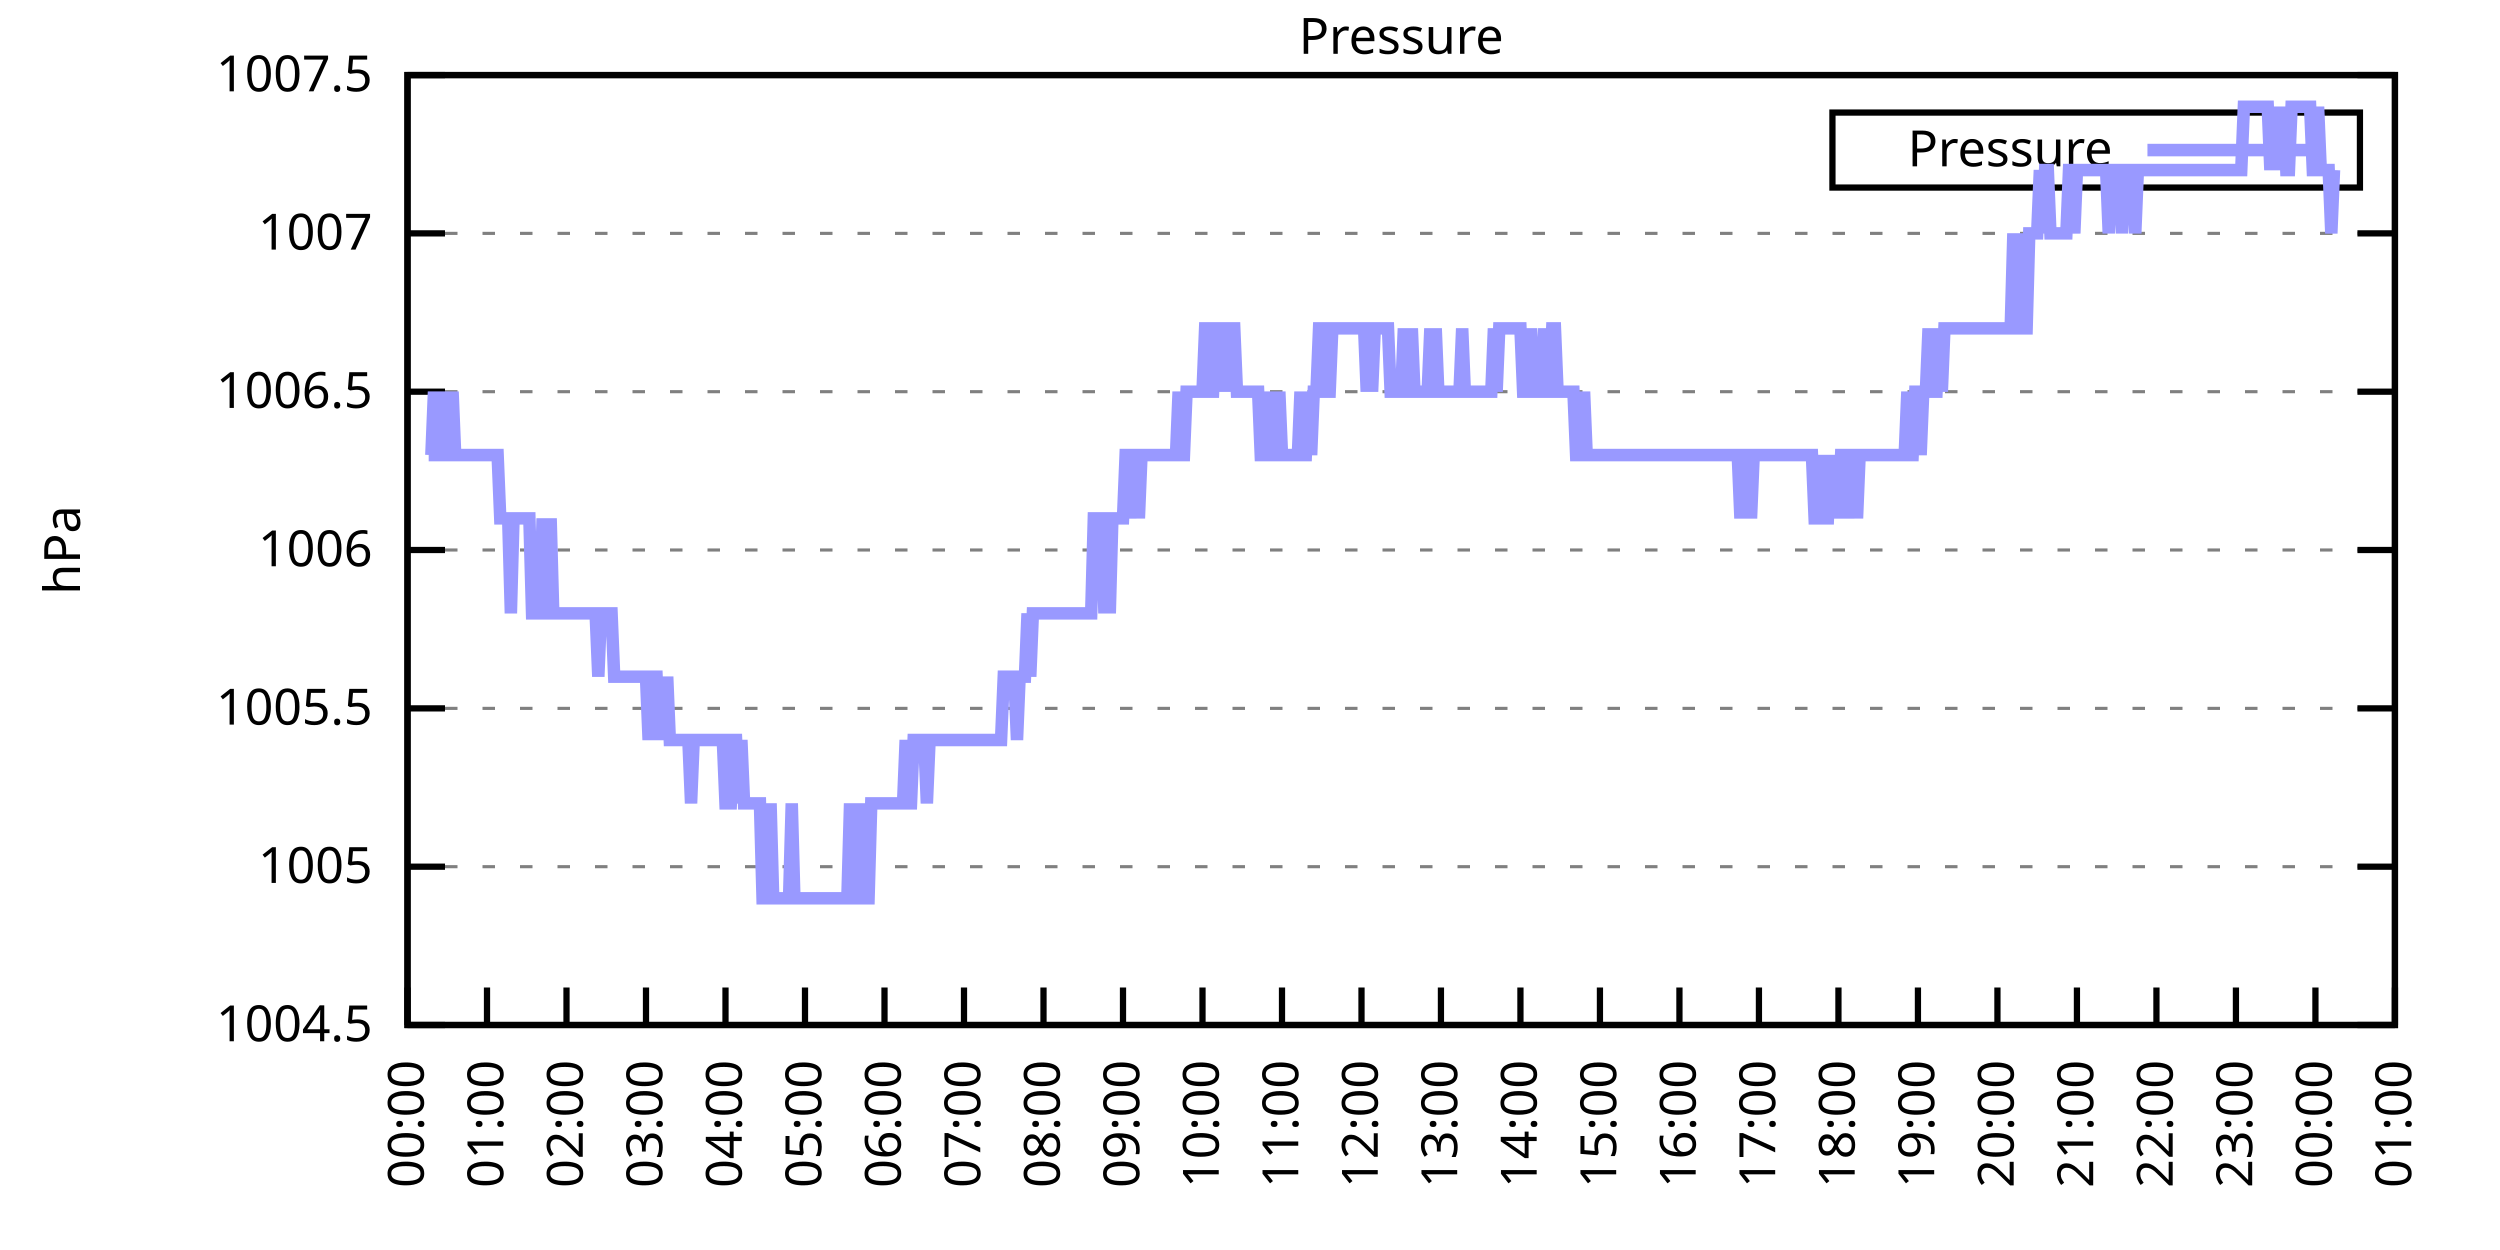
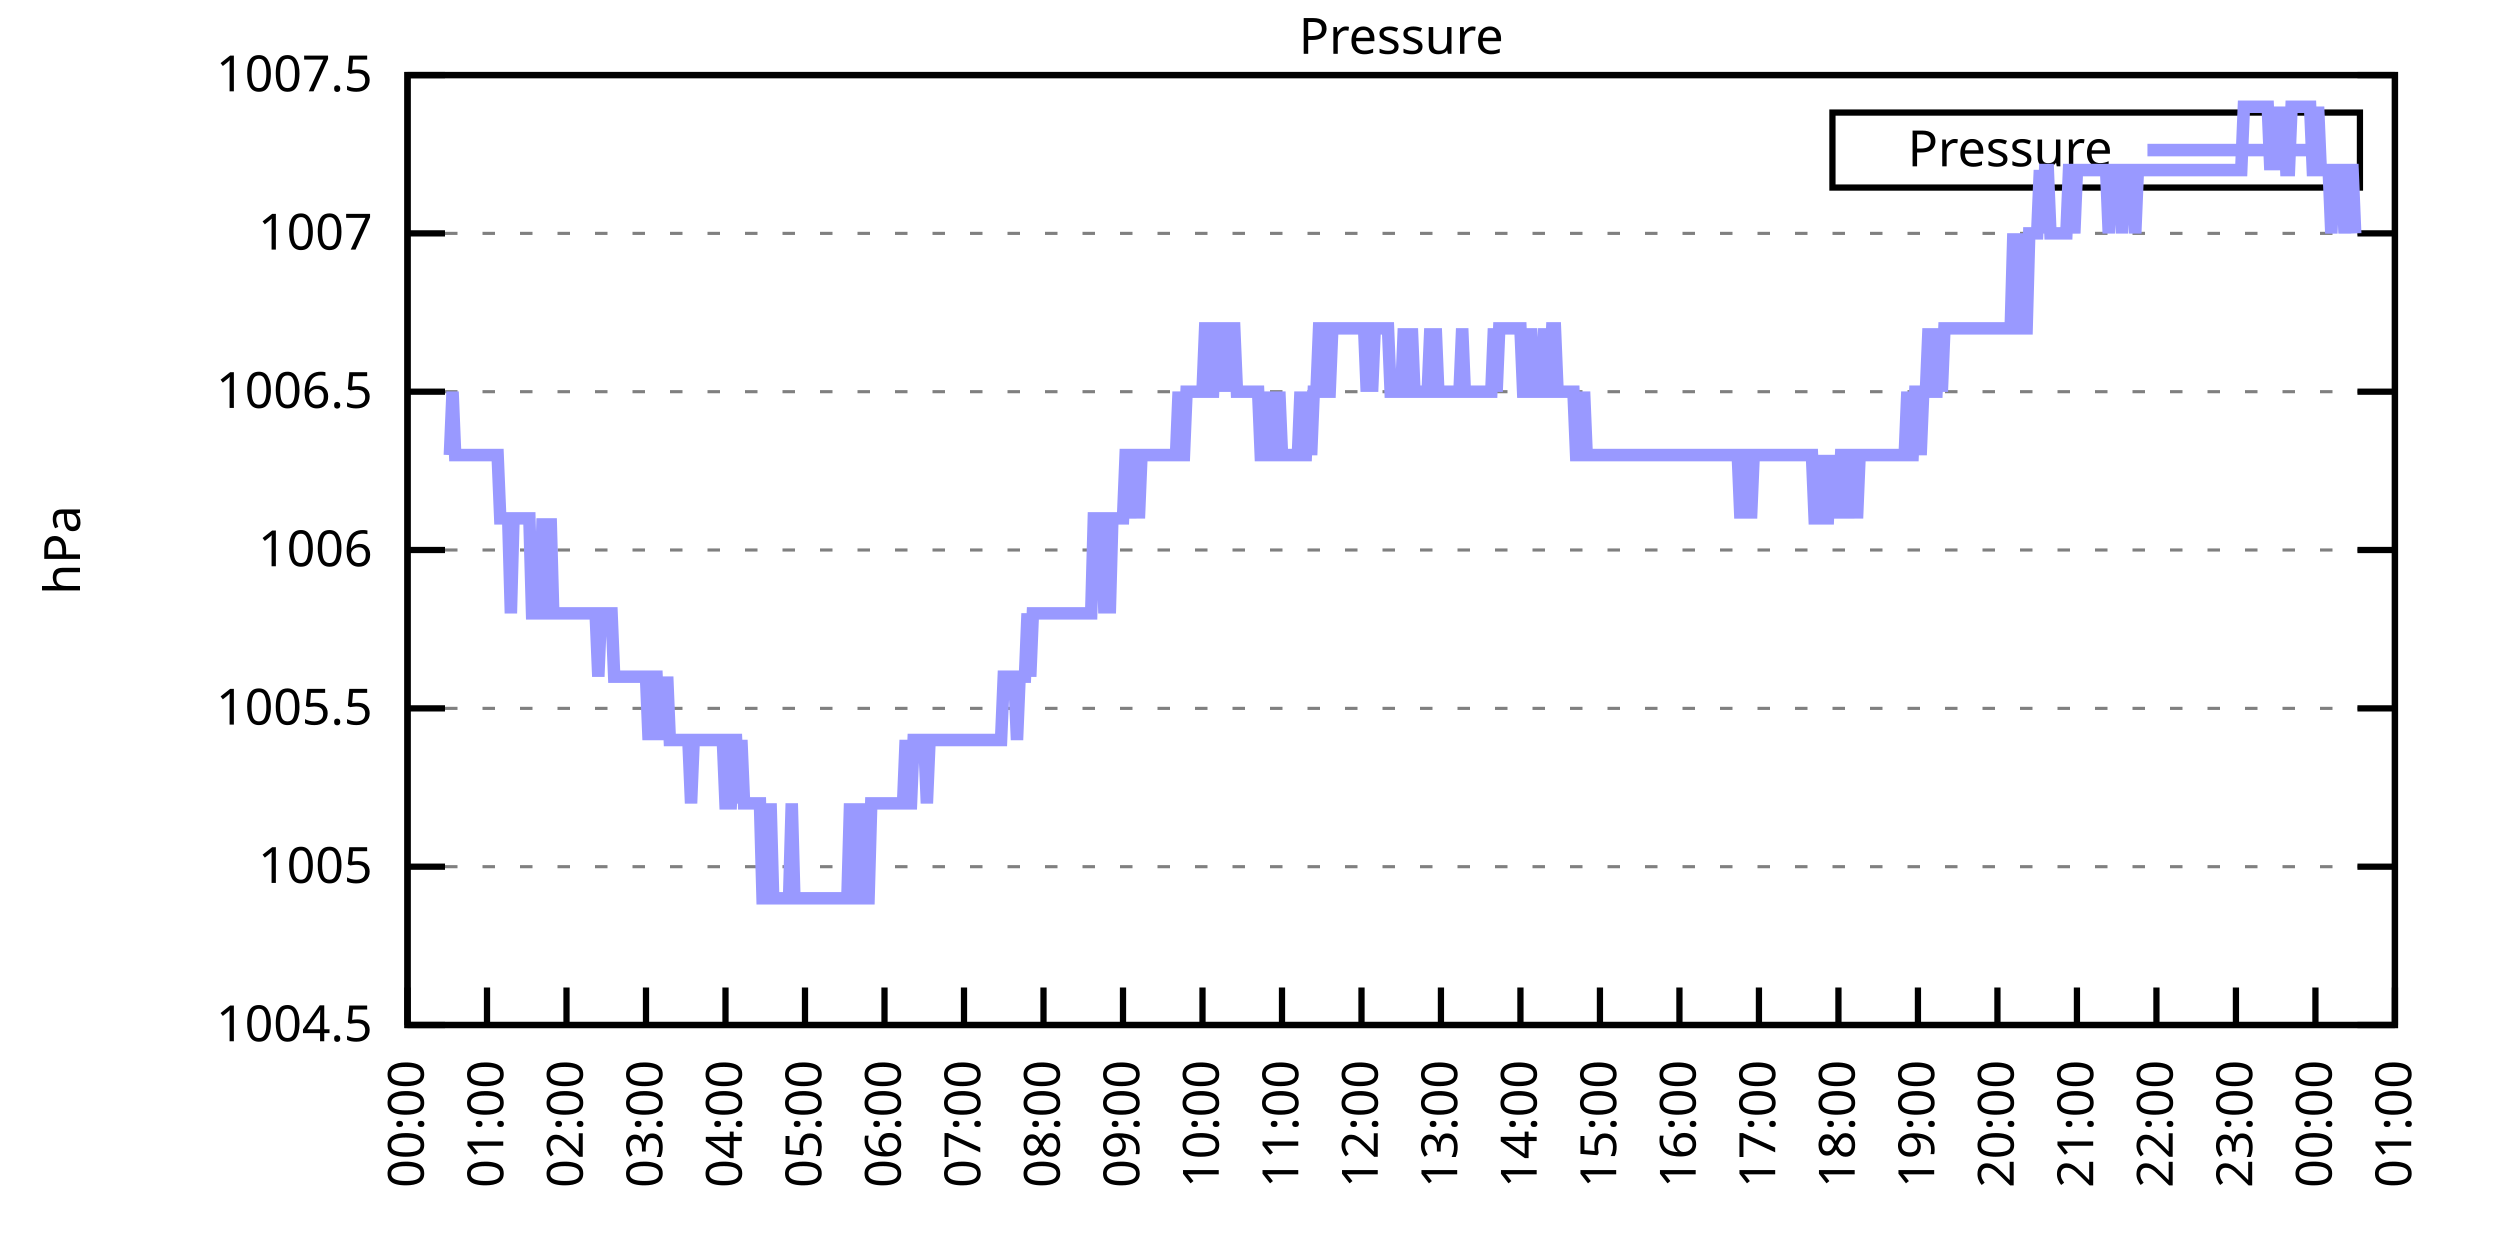
<svg xmlns="http://www.w3.org/2000/svg" xmlns:xlink="http://www.w3.org/1999/xlink" width="400" height="200" viewBox="0 0 400 200">
  <g id="gnuplot_canvas">
    <rect x="0" y="0" width="400" height="200" fill="none" />
    <defs>
      <circle id="gpDot" r="0.5" stroke-width="0.5" stroke="currentColor" />
      <path id="gpPt0" stroke-width="0.333" stroke="currentColor" d="M-1,0 h2 M0,-1 v2" />
      <path id="gpPt1" stroke-width="0.333" stroke="currentColor" d="M-1,-1 L1,1 M1,-1 L-1,1" />
      <path id="gpPt2" stroke-width="0.333" stroke="currentColor" d="M-1,0 L1,0 M0,-1 L0,1 M-1,-1 L1,1 M-1,1 L1,-1" />
      <rect id="gpPt3" stroke-width="0.333" stroke="currentColor" x="-1" y="-1" width="2" height="2" />
      <rect id="gpPt4" stroke-width="0.333" stroke="currentColor" fill="currentColor" x="-1" y="-1" width="2" height="2" />
      <circle id="gpPt5" stroke-width="0.333" stroke="currentColor" cx="0" cy="0" r="1" />
      <use xlink:href="#gpPt5" id="gpPt6" fill="currentColor" stroke="none" />
      <path id="gpPt7" stroke-width="0.333" stroke="currentColor" d="M0,-1.33 L-1.33,0.67 L1.33,0.67 z" />
      <use xlink:href="#gpPt7" id="gpPt8" fill="currentColor" stroke="none" />
      <use xlink:href="#gpPt7" id="gpPt9" stroke="currentColor" transform="rotate(180)" />
      <use xlink:href="#gpPt9" id="gpPt10" fill="currentColor" stroke="none" />
      <use xlink:href="#gpPt3" id="gpPt11" stroke="currentColor" transform="rotate(45)" />
      <use xlink:href="#gpPt11" id="gpPt12" fill="currentColor" stroke="none" />
      <path id="gpPt13" stroke-width="0.333" stroke="currentColor" d="M0,1.330 L1.265,0.411 L0.782,-1.067 L-0.782,-1.076 L-1.265,0.411 z" />
      <use xlink:href="#gpPt13" id="gpPt14" fill="currentColor" stroke="none" />
      <filter id="textbox" filterUnits="objectBoundingBox" x="0" y="0" height="1" width="1">
        <feFlood flood-color="white" flood-opacity="1" result="bgnd" />
        <feComposite in="SourceGraphic" in2="bgnd" operator="atop" />
      </filter>
      <filter id="greybox" filterUnits="objectBoundingBox" x="0" y="0" height="1" width="1">
        <feFlood flood-color="lightgrey" flood-opacity="1" result="grey" />
        <feComposite in="SourceGraphic" in2="grey" operator="atop" />
      </filter>
    </defs>
    <g fill="none" color="white" stroke="currentColor" stroke-width="1.00" stroke-linecap="butt" stroke-linejoin="miter">
</g>
    <g fill="none" color="black" stroke="currentColor" stroke-width="1.00" stroke-linecap="butt" stroke-linejoin="miter">
      <g stroke="none" shape-rendering="crispEdges">
        <polygon fill="rgb(255, 255, 255)" points="65.20,164.00 383.18,164.00 383.18,12.02 65.20,12.02 " />
      </g>
    </g>
    <g fill="none" color="black" stroke="currentColor" stroke-width="1.00" stroke-linecap="butt" stroke-linejoin="miter">
</g>
    <g fill="none" color="black" stroke="black" stroke-width="0.50" stroke-linecap="butt" stroke-linejoin="miter">
</g>
    <g fill="none" color="gray" stroke="currentColor" stroke-width="0.50" stroke-linecap="butt" stroke-linejoin="miter">
      <path stroke="gray" stroke-dasharray="2,4" class="gridline" d="M65.20,164.00 L383.19,164.00  " />
    </g>
    <g fill="none" color="gray" stroke="gray" stroke-width="1.00" stroke-linecap="butt" stroke-linejoin="miter">
</g>
    <g fill="none" color="black" stroke="currentColor" stroke-width="1.00" stroke-linecap="butt" stroke-linejoin="miter">
      <path stroke="black" d="M65.20,164.00 L71.20,164.00 M383.19,164.00 L377.19,164.00  " />
      <g transform="translate(59.60,166.60)" stroke="none" fill="black" font-family="Sans" font-size="8.00" text-anchor="end">
        <text>
          <tspan font-family="Sans"> 1004.5</tspan>
        </text>
      </g>
    </g>
    <g fill="none" color="black" stroke="currentColor" stroke-width="1.00" stroke-linecap="butt" stroke-linejoin="miter">
</g>
    <g fill="none" color="black" stroke="black" stroke-width="0.50" stroke-linecap="butt" stroke-linejoin="miter">
</g>
    <g fill="none" color="gray" stroke="currentColor" stroke-width="0.50" stroke-linecap="butt" stroke-linejoin="miter">
      <path stroke="gray" stroke-dasharray="2,4" class="gridline" d="M65.20,138.67 L383.19,138.67  " />
    </g>
    <g fill="none" color="gray" stroke="gray" stroke-width="1.00" stroke-linecap="butt" stroke-linejoin="miter">
</g>
    <g fill="none" color="black" stroke="currentColor" stroke-width="1.00" stroke-linecap="butt" stroke-linejoin="miter">
      <path stroke="black" d="M65.20,138.67 L71.20,138.67 M383.19,138.67 L377.19,138.67  " />
      <g transform="translate(59.60,141.27)" stroke="none" fill="black" font-family="Sans" font-size="8.00" text-anchor="end">
        <text>
          <tspan font-family="Sans"> 1005</tspan>
        </text>
      </g>
    </g>
    <g fill="none" color="black" stroke="currentColor" stroke-width="1.00" stroke-linecap="butt" stroke-linejoin="miter">
</g>
    <g fill="none" color="black" stroke="black" stroke-width="0.50" stroke-linecap="butt" stroke-linejoin="miter">
</g>
    <g fill="none" color="gray" stroke="currentColor" stroke-width="0.50" stroke-linecap="butt" stroke-linejoin="miter">
      <path stroke="gray" stroke-dasharray="2,4" class="gridline" d="M65.20,113.34 L383.19,113.34  " />
    </g>
    <g fill="none" color="gray" stroke="gray" stroke-width="1.00" stroke-linecap="butt" stroke-linejoin="miter">
</g>
    <g fill="none" color="black" stroke="currentColor" stroke-width="1.00" stroke-linecap="butt" stroke-linejoin="miter">
      <path stroke="black" d="M65.20,113.34 L71.20,113.34 M383.19,113.34 L377.19,113.34  " />
      <g transform="translate(59.60,115.94)" stroke="none" fill="black" font-family="Sans" font-size="8.00" text-anchor="end">
        <text>
          <tspan font-family="Sans"> 1005.5</tspan>
        </text>
      </g>
    </g>
    <g fill="none" color="black" stroke="currentColor" stroke-width="1.00" stroke-linecap="butt" stroke-linejoin="miter">
</g>
    <g fill="none" color="black" stroke="black" stroke-width="0.50" stroke-linecap="butt" stroke-linejoin="miter">
</g>
    <g fill="none" color="gray" stroke="currentColor" stroke-width="0.50" stroke-linecap="butt" stroke-linejoin="miter">
      <path stroke="gray" stroke-dasharray="2,4" class="gridline" d="M65.20,88.00 L383.19,88.00  " />
    </g>
    <g fill="none" color="gray" stroke="gray" stroke-width="1.00" stroke-linecap="butt" stroke-linejoin="miter">
</g>
    <g fill="none" color="black" stroke="currentColor" stroke-width="1.00" stroke-linecap="butt" stroke-linejoin="miter">
      <path stroke="black" d="M65.20,88.00 L71.20,88.00 M383.19,88.00 L377.19,88.00  " />
      <g transform="translate(59.60,90.60)" stroke="none" fill="black" font-family="Sans" font-size="8.00" text-anchor="end">
        <text>
          <tspan font-family="Sans"> 1006</tspan>
        </text>
      </g>
    </g>
    <g fill="none" color="black" stroke="currentColor" stroke-width="1.00" stroke-linecap="butt" stroke-linejoin="miter">
</g>
    <g fill="none" color="black" stroke="black" stroke-width="0.50" stroke-linecap="butt" stroke-linejoin="miter">
</g>
    <g fill="none" color="gray" stroke="currentColor" stroke-width="0.50" stroke-linecap="butt" stroke-linejoin="miter">
      <path stroke="gray" stroke-dasharray="2,4" class="gridline" d="M65.20,62.67 L383.19,62.67  " />
    </g>
    <g fill="none" color="gray" stroke="gray" stroke-width="1.00" stroke-linecap="butt" stroke-linejoin="miter">
</g>
    <g fill="none" color="black" stroke="currentColor" stroke-width="1.00" stroke-linecap="butt" stroke-linejoin="miter">
      <path stroke="black" d="M65.20,62.67 L71.20,62.67 M383.19,62.67 L377.19,62.67  " />
      <g transform="translate(59.60,65.27)" stroke="none" fill="black" font-family="Sans" font-size="8.00" text-anchor="end">
        <text>
          <tspan font-family="Sans"> 1006.5</tspan>
        </text>
      </g>
    </g>
    <g fill="none" color="black" stroke="currentColor" stroke-width="1.00" stroke-linecap="butt" stroke-linejoin="miter">
</g>
    <g fill="none" color="black" stroke="black" stroke-width="0.50" stroke-linecap="butt" stroke-linejoin="miter">
</g>
    <g fill="none" color="gray" stroke="currentColor" stroke-width="0.50" stroke-linecap="butt" stroke-linejoin="miter">
      <path stroke="gray" stroke-dasharray="2,4" class="gridline" d="M65.20,37.34 L383.19,37.34  " />
    </g>
    <g fill="none" color="gray" stroke="gray" stroke-width="1.00" stroke-linecap="butt" stroke-linejoin="miter">
</g>
    <g fill="none" color="black" stroke="currentColor" stroke-width="1.00" stroke-linecap="butt" stroke-linejoin="miter">
      <path stroke="black" d="M65.20,37.34 L71.20,37.34 M383.19,37.34 L377.19,37.34  " />
      <g transform="translate(59.60,39.94)" stroke="none" fill="black" font-family="Sans" font-size="8.00" text-anchor="end">
        <text>
          <tspan font-family="Sans"> 1007</tspan>
        </text>
      </g>
    </g>
    <g fill="none" color="black" stroke="currentColor" stroke-width="1.00" stroke-linecap="butt" stroke-linejoin="miter">
</g>
    <g fill="none" color="black" stroke="black" stroke-width="0.50" stroke-linecap="butt" stroke-linejoin="miter">
</g>
    <g fill="none" color="gray" stroke="currentColor" stroke-width="0.50" stroke-linecap="butt" stroke-linejoin="miter">
      <path stroke="gray" stroke-dasharray="2,4" class="gridline" d="M65.20,12.01 L383.19,12.01  " />
    </g>
    <g fill="none" color="gray" stroke="gray" stroke-width="1.00" stroke-linecap="butt" stroke-linejoin="miter">
</g>
    <g fill="none" color="black" stroke="currentColor" stroke-width="1.00" stroke-linecap="butt" stroke-linejoin="miter">
      <path stroke="black" d="M65.20,12.01 L71.20,12.01 M383.19,12.01 L377.19,12.01  " />
      <g transform="translate(59.60,14.61)" stroke="none" fill="black" font-family="Sans" font-size="8.00" text-anchor="end">
        <text>
          <tspan font-family="Sans"> 1007.5</tspan>
        </text>
      </g>
    </g>
    <g fill="none" color="black" stroke="currentColor" stroke-width="1.00" stroke-linecap="butt" stroke-linejoin="miter">
      <path stroke="black" d="M65.20,164.00 L65.20,158.00  " />
      <g transform="translate(67.80,169.60) rotate(270.00)" stroke="none" fill="black" font-family="Sans" font-size="8.00" text-anchor="end">
        <text>
          <tspan font-family="Sans">00:00</tspan>
        </text>
      </g>
    </g>
    <g fill="none" color="black" stroke="currentColor" stroke-width="1.00" stroke-linecap="butt" stroke-linejoin="miter">
      <path stroke="black" d="M77.92,164.00 L77.92,158.00  " />
      <g transform="translate(80.52,169.60) rotate(270.00)" stroke="none" fill="black" font-family="Sans" font-size="8.00" text-anchor="end">
        <text>
          <tspan font-family="Sans">01:00</tspan>
        </text>
      </g>
    </g>
    <g fill="none" color="black" stroke="currentColor" stroke-width="1.00" stroke-linecap="butt" stroke-linejoin="miter">
      <path stroke="black" d="M90.64,164.00 L90.64,158.00  " />
      <g transform="translate(93.24,169.60) rotate(270.00)" stroke="none" fill="black" font-family="Sans" font-size="8.00" text-anchor="end">
        <text>
          <tspan font-family="Sans">02:00</tspan>
        </text>
      </g>
    </g>
    <g fill="none" color="black" stroke="currentColor" stroke-width="1.00" stroke-linecap="butt" stroke-linejoin="miter">
      <path stroke="black" d="M103.36,164.00 L103.36,158.00  " />
      <g transform="translate(105.96,169.60) rotate(270.00)" stroke="none" fill="black" font-family="Sans" font-size="8.00" text-anchor="end">
        <text>
          <tspan font-family="Sans">03:00</tspan>
        </text>
      </g>
    </g>
    <g fill="none" color="black" stroke="currentColor" stroke-width="1.00" stroke-linecap="butt" stroke-linejoin="miter">
      <path stroke="black" d="M116.08,164.00 L116.08,158.00  " />
      <g transform="translate(118.68,169.60) rotate(270.00)" stroke="none" fill="black" font-family="Sans" font-size="8.00" text-anchor="end">
        <text>
          <tspan font-family="Sans">04:00</tspan>
        </text>
      </g>
    </g>
    <g fill="none" color="black" stroke="currentColor" stroke-width="1.00" stroke-linecap="butt" stroke-linejoin="miter">
      <path stroke="black" d="M128.80,164.00 L128.80,158.00  " />
      <g transform="translate(131.40,169.60) rotate(270.00)" stroke="none" fill="black" font-family="Sans" font-size="8.00" text-anchor="end">
        <text>
          <tspan font-family="Sans">05:00</tspan>
        </text>
      </g>
    </g>
    <g fill="none" color="black" stroke="currentColor" stroke-width="1.00" stroke-linecap="butt" stroke-linejoin="miter">
      <path stroke="black" d="M141.52,164.00 L141.52,158.00  " />
      <g transform="translate(144.12,169.60) rotate(270.00)" stroke="none" fill="black" font-family="Sans" font-size="8.00" text-anchor="end">
        <text>
          <tspan font-family="Sans">06:00</tspan>
        </text>
      </g>
    </g>
    <g fill="none" color="black" stroke="currentColor" stroke-width="1.00" stroke-linecap="butt" stroke-linejoin="miter">
      <path stroke="black" d="M154.24,164.00 L154.24,158.00  " />
      <g transform="translate(156.84,169.60) rotate(270.00)" stroke="none" fill="black" font-family="Sans" font-size="8.00" text-anchor="end">
        <text>
          <tspan font-family="Sans">07:00</tspan>
        </text>
      </g>
    </g>
    <g fill="none" color="black" stroke="currentColor" stroke-width="1.00" stroke-linecap="butt" stroke-linejoin="miter">
      <path stroke="black" d="M166.96,164.00 L166.96,158.00  " />
      <g transform="translate(169.56,169.60) rotate(270.00)" stroke="none" fill="black" font-family="Sans" font-size="8.00" text-anchor="end">
        <text>
          <tspan font-family="Sans">08:00</tspan>
        </text>
      </g>
    </g>
    <g fill="none" color="black" stroke="currentColor" stroke-width="1.00" stroke-linecap="butt" stroke-linejoin="miter">
      <path stroke="black" d="M179.68,164.00 L179.68,158.00  " />
      <g transform="translate(182.28,169.60) rotate(270.00)" stroke="none" fill="black" font-family="Sans" font-size="8.00" text-anchor="end">
        <text>
          <tspan font-family="Sans">09:00</tspan>
        </text>
      </g>
    </g>
    <g fill="none" color="black" stroke="currentColor" stroke-width="1.00" stroke-linecap="butt" stroke-linejoin="miter">
      <path stroke="black" d="M192.40,164.00 L192.40,158.00  " />
      <g transform="translate(195.00,169.60) rotate(270.00)" stroke="none" fill="black" font-family="Sans" font-size="8.00" text-anchor="end">
        <text>
          <tspan font-family="Sans">10:00</tspan>
        </text>
      </g>
    </g>
    <g fill="none" color="black" stroke="currentColor" stroke-width="1.00" stroke-linecap="butt" stroke-linejoin="miter">
      <path stroke="black" d="M205.12,164.00 L205.12,158.00  " />
      <g transform="translate(207.72,169.60) rotate(270.00)" stroke="none" fill="black" font-family="Sans" font-size="8.00" text-anchor="end">
        <text>
          <tspan font-family="Sans">11:00</tspan>
        </text>
      </g>
    </g>
    <g fill="none" color="black" stroke="currentColor" stroke-width="1.00" stroke-linecap="butt" stroke-linejoin="miter">
      <path stroke="black" d="M217.84,164.00 L217.84,158.00  " />
      <g transform="translate(220.44,169.60) rotate(270.00)" stroke="none" fill="black" font-family="Sans" font-size="8.00" text-anchor="end">
        <text>
          <tspan font-family="Sans">12:00</tspan>
        </text>
      </g>
    </g>
    <g fill="none" color="black" stroke="currentColor" stroke-width="1.00" stroke-linecap="butt" stroke-linejoin="miter">
      <path stroke="black" d="M230.55,164.00 L230.55,158.00  " />
      <g transform="translate(233.15,169.60) rotate(270.00)" stroke="none" fill="black" font-family="Sans" font-size="8.00" text-anchor="end">
        <text>
          <tspan font-family="Sans">13:00</tspan>
        </text>
      </g>
    </g>
    <g fill="none" color="black" stroke="currentColor" stroke-width="1.00" stroke-linecap="butt" stroke-linejoin="miter">
      <path stroke="black" d="M243.27,164.00 L243.27,158.00  " />
      <g transform="translate(245.87,169.60) rotate(270.00)" stroke="none" fill="black" font-family="Sans" font-size="8.00" text-anchor="end">
        <text>
          <tspan font-family="Sans">14:00</tspan>
        </text>
      </g>
    </g>
    <g fill="none" color="black" stroke="currentColor" stroke-width="1.00" stroke-linecap="butt" stroke-linejoin="miter">
      <path stroke="black" d="M255.99,164.00 L255.99,158.00  " />
      <g transform="translate(258.59,169.60) rotate(270.00)" stroke="none" fill="black" font-family="Sans" font-size="8.00" text-anchor="end">
        <text>
          <tspan font-family="Sans">15:00</tspan>
        </text>
      </g>
    </g>
    <g fill="none" color="black" stroke="currentColor" stroke-width="1.00" stroke-linecap="butt" stroke-linejoin="miter">
      <path stroke="black" d="M268.71,164.00 L268.71,158.00  " />
      <g transform="translate(271.31,169.60) rotate(270.00)" stroke="none" fill="black" font-family="Sans" font-size="8.00" text-anchor="end">
        <text>
          <tspan font-family="Sans">16:00</tspan>
        </text>
      </g>
    </g>
    <g fill="none" color="black" stroke="currentColor" stroke-width="1.00" stroke-linecap="butt" stroke-linejoin="miter">
      <path stroke="black" d="M281.43,164.00 L281.43,158.00  " />
      <g transform="translate(284.03,169.60) rotate(270.00)" stroke="none" fill="black" font-family="Sans" font-size="8.00" text-anchor="end">
        <text>
          <tspan font-family="Sans">17:00</tspan>
        </text>
      </g>
    </g>
    <g fill="none" color="black" stroke="currentColor" stroke-width="1.00" stroke-linecap="butt" stroke-linejoin="miter">
      <path stroke="black" d="M294.15,164.00 L294.15,158.00  " />
      <g transform="translate(296.75,169.60) rotate(270.00)" stroke="none" fill="black" font-family="Sans" font-size="8.00" text-anchor="end">
        <text>
          <tspan font-family="Sans">18:00</tspan>
        </text>
      </g>
    </g>
    <g fill="none" color="black" stroke="currentColor" stroke-width="1.00" stroke-linecap="butt" stroke-linejoin="miter">
      <path stroke="black" d="M306.87,164.00 L306.87,158.00  " />
      <g transform="translate(309.47,169.60) rotate(270.00)" stroke="none" fill="black" font-family="Sans" font-size="8.00" text-anchor="end">
        <text>
          <tspan font-family="Sans">19:00</tspan>
        </text>
      </g>
    </g>
    <g fill="none" color="black" stroke="currentColor" stroke-width="1.00" stroke-linecap="butt" stroke-linejoin="miter">
      <path stroke="black" d="M319.59,164.00 L319.59,158.00  " />
      <g transform="translate(322.19,169.60) rotate(270.00)" stroke="none" fill="black" font-family="Sans" font-size="8.00" text-anchor="end">
        <text>
          <tspan font-family="Sans">20:00</tspan>
        </text>
      </g>
    </g>
    <g fill="none" color="black" stroke="currentColor" stroke-width="1.00" stroke-linecap="butt" stroke-linejoin="miter">
      <path stroke="black" d="M332.31,164.00 L332.31,158.00  " />
      <g transform="translate(334.91,169.60) rotate(270.00)" stroke="none" fill="black" font-family="Sans" font-size="8.00" text-anchor="end">
        <text>
          <tspan font-family="Sans">21:00</tspan>
        </text>
      </g>
    </g>
    <g fill="none" color="black" stroke="currentColor" stroke-width="1.00" stroke-linecap="butt" stroke-linejoin="miter">
      <path stroke="black" d="M345.03,164.00 L345.03,158.00  " />
      <g transform="translate(347.63,169.60) rotate(270.00)" stroke="none" fill="black" font-family="Sans" font-size="8.00" text-anchor="end">
        <text>
          <tspan font-family="Sans">22:00</tspan>
        </text>
      </g>
    </g>
    <g fill="none" color="black" stroke="currentColor" stroke-width="1.00" stroke-linecap="butt" stroke-linejoin="miter">
      <path stroke="black" d="M357.75,164.00 L357.75,158.00  " />
      <g transform="translate(360.35,169.60) rotate(270.00)" stroke="none" fill="black" font-family="Sans" font-size="8.00" text-anchor="end">
        <text>
          <tspan font-family="Sans">23:00</tspan>
        </text>
      </g>
    </g>
    <g fill="none" color="black" stroke="currentColor" stroke-width="1.00" stroke-linecap="butt" stroke-linejoin="miter">
      <path stroke="black" d="M370.47,164.00 L370.47,158.00  " />
      <g transform="translate(373.07,169.60) rotate(270.00)" stroke="none" fill="black" font-family="Sans" font-size="8.00" text-anchor="end">
        <text>
          <tspan font-family="Sans">00:00</tspan>
        </text>
      </g>
    </g>
    <g fill="none" color="black" stroke="currentColor" stroke-width="1.00" stroke-linecap="butt" stroke-linejoin="miter">
      <path stroke="black" d="M383.19,164.00 L383.19,158.00  " />
      <g transform="translate(385.79,169.60) rotate(270.00)" stroke="none" fill="black" font-family="Sans" font-size="8.00" text-anchor="end">
        <text>
          <tspan font-family="Sans">01:00</tspan>
        </text>
      </g>
    </g>
    <g fill="none" color="black" stroke="currentColor" stroke-width="1.00" stroke-linecap="butt" stroke-linejoin="miter">
</g>
    <g fill="none" color="black" stroke="currentColor" stroke-width="1.00" stroke-linecap="butt" stroke-linejoin="miter">
      <path stroke="black" d="M65.20,12.01 L65.20,164.00 L383.19,164.00 L383.19,12.01 L65.20,12.01 Z  " />
    </g>
    <g fill="none" color="black" stroke="currentColor" stroke-width="1.00" stroke-linecap="butt" stroke-linejoin="miter">
</g>
    <g fill="none" color="black" stroke="currentColor" stroke-width="1.00" stroke-linecap="butt" stroke-linejoin="miter">
      <path stroke="black" d="M293.19,30.01 L293.19,18.01 L377.59,18.01 L377.59,30.01 L293.19,30.01 Z  " />
    </g>
    <g id="Pressure_plot_1">
      <g fill="none" color="white" stroke="black" stroke-width="2.00" stroke-linecap="butt" stroke-linejoin="miter">
</g>
      <g fill="none" color="black" stroke="currentColor" stroke-width="2.00" stroke-linecap="butt" stroke-linejoin="miter">
        <g transform="translate(337.99,26.61)" stroke="none" fill="black" font-family="Sans" font-size="8.00" text-anchor="end">
          <text>
            <tspan font-family="Sans">Pressure</tspan>
          </text>
        </g>
      </g>
      <g fill="none" color="black" stroke="currentColor" stroke-width="2.00" stroke-linecap="butt" stroke-linejoin="miter">
-         <path stroke="rgb(153, 153, 255)" d="M343.59,24.01 L371.99,24.01 M68.59,72.81 L69.02,72.81 L69.44,62.67 L69.86,72.81 L70.29,72.81 L70.71,72.81   L71.14,62.67 L71.56,72.81 L71.98,72.81 L72.41,62.67 L72.83,72.81 L73.26,72.81 L73.68,72.81 L74.10,72.81   L74.53,72.81 L74.95,72.81 L75.38,72.81 L75.80,72.81 L76.22,72.81 L76.65,72.81 L77.07,72.81 L77.50,72.81   L77.92,72.81 L78.34,72.81 L78.77,72.81 L79.19,72.81 L79.62,72.81 L80.04,82.94 L80.46,82.94 L80.89,82.94   L81.31,82.94 L81.74,98.14 L82.16,82.94 L82.58,82.94 L83.01,82.94 L83.43,82.94 L83.86,82.94 L84.28,82.94   L84.70,82.94 L85.13,98.14 L85.55,98.14 L85.98,98.14 L86.40,98.14 L86.82,82.94 L87.25,98.14 L87.67,98.14   L88.10,82.94 L88.52,98.14 L88.94,98.14 L89.37,98.14 L89.79,98.14 L90.22,98.14 L90.64,98.14 L91.06,98.14   L91.49,98.14 L91.91,98.14 L92.34,98.14 L92.76,98.14 L93.18,98.14 L93.61,98.14 L94.03,98.14 L94.46,98.14   L94.88,98.14 L95.30,98.14 L95.73,108.27 L96.15,98.14 L96.58,98.14 L97.00,98.14 L97.42,98.14 L97.85,98.14   L98.27,108.27 L98.69,108.27 L99.12,108.27 L99.54,108.27 L99.97,108.27 L100.39,108.27 L100.81,108.27 L101.24,108.27   L101.66,108.27 L102.09,108.27 L102.51,108.27 L102.93,108.27 L103.36,108.27 L103.78,118.40 L104.21,108.27 L104.63,108.27   L105.05,108.27 L105.48,118.40 L105.90,108.27 L106.33,118.40 L106.75,108.27 L107.17,118.40 L107.60,118.40 L108.02,118.40   L108.45,118.40 L108.87,118.40 L109.29,118.40 L109.72,118.40 L110.14,118.40 L110.57,128.54 L110.99,118.40 L111.41,118.40   L111.84,118.40 L112.26,118.40 L112.69,118.40 L113.11,118.40 L113.53,118.40 L113.96,118.40 L114.38,118.40 L114.81,118.40   L115.23,118.40 L115.65,118.40 L116.08,128.54 L116.50,128.54 L116.93,128.54 L117.35,118.40 L117.77,118.40 L118.20,128.54   L118.62,118.40 L119.05,128.54 L119.47,128.54 L119.89,128.54 L120.32,128.54 L120.74,128.54 L121.17,128.54 L121.59,128.54   L122.01,143.73 L122.44,143.73 L122.86,143.73 L123.29,128.54 L123.71,143.73 L124.13,143.73 L124.56,143.73 L124.98,143.73   L125.41,143.73 L125.83,143.73 L126.25,143.73 L126.68,128.54 L127.10,143.73 L127.53,143.73 L127.95,143.73 L128.37,143.73   L128.80,143.73 L129.22,143.73 L129.65,143.73 L130.07,143.73 L130.49,143.73 L130.92,143.73 L131.34,143.73 L131.77,143.73   L132.19,143.73 L132.61,143.73 L133.04,143.73 L133.46,143.73 L133.89,143.73 L134.31,143.73 L134.73,143.73 L135.16,143.73   L135.58,143.73 L136.01,128.54 L136.43,143.73 L136.85,143.73 L137.28,128.54 L137.70,143.73 L138.13,128.54 L138.55,143.73   L138.97,143.73 L139.40,128.54 L139.82,128.54 L140.25,128.54 L140.67,128.54 L141.09,128.54 L141.52,128.54 L141.94,128.54   L142.37,128.54 L142.79,128.54 L143.21,128.54 L143.64,128.54 L144.06,128.54 L144.49,128.54 L144.91,118.40 L145.33,128.54   L145.76,128.54 L146.18,118.40 L146.61,118.40 L147.03,118.40 L147.45,118.40 L147.88,118.40 L148.30,128.54 L148.73,118.40   L149.15,118.40 L149.57,118.40 L150.00,118.40 L150.42,118.40 L150.85,118.40 L151.27,118.40 L151.69,118.40 L152.12,118.40   L152.54,118.40 L152.97,118.40 L153.39,118.40 L153.81,118.40 L154.24,118.40 L154.66,118.40 L155.09,118.40 L155.51,118.40   L155.93,118.40 L156.36,118.40 L156.78,118.40 L157.21,118.40 L157.63,118.40 L158.05,118.40 L158.48,118.40 L158.90,118.40   L159.33,118.40 L159.75,118.40 L160.17,118.40 L160.60,108.27 L161.02,108.27 L161.44,108.27 L161.87,108.27 L162.29,108.27   L162.72,118.40 L163.14,108.27 L163.56,108.27 L163.99,108.27 L164.41,98.14 L164.84,108.27 L165.26,98.14 L165.68,98.14   L166.11,98.14 L166.53,98.14 L166.96,98.14 L167.38,98.14 L167.80,98.14 L168.23,98.14 L168.65,98.14 L169.08,98.14   L169.50,98.14 L169.92,98.14 L170.35,98.14 L170.77,98.14 L171.20,98.14 L171.62,98.14 L172.04,98.14 L172.47,98.14   L172.89,98.14 L173.32,98.14 L173.74,98.14 L174.16,98.14 L174.59,98.14 L175.01,82.94 L175.44,82.94 L175.86,82.94   L176.28,82.94 L176.71,98.14 L177.13,82.94 L177.56,98.14 L177.98,82.94 L178.40,82.94 L178.83,82.94 L179.25,82.94   L179.68,82.94 L180.10,72.81 L180.52,72.81 L180.95,82.94 L181.37,72.81 L181.80,72.81 L182.22,82.94 L182.64,72.81   L183.07,72.81 L183.49,72.81 L183.92,72.81 L184.34,72.81 L184.76,72.81 L185.19,72.81 L185.61,72.81 L186.04,72.81   L186.46,72.81 L186.88,72.81 L187.31,72.81 L187.73,72.81 L188.16,72.81 L188.58,62.67 L189.00,72.81 L189.43,72.81   L189.85,62.67 L190.28,62.67 L190.70,62.67 L191.12,62.67 L191.55,62.67 L191.97,62.67 L192.40,62.67 L192.82,52.54   L193.24,52.54 L193.67,62.67 L194.09,62.67 L194.52,52.54 L194.94,52.54 L195.36,52.54 L195.79,62.67 L196.21,52.54   L196.64,62.67 L197.06,52.54 L197.48,52.54 L197.91,62.67 L198.33,62.67 L198.76,62.67 L199.18,62.67 L199.60,62.67   L200.03,62.67 L200.45,62.67 L200.88,62.67 L201.30,62.67 L201.72,72.81 L202.15,72.81 L202.57,72.81 L203.00,62.67   L203.42,72.81 L203.84,72.81 L204.27,72.81 L204.69,62.67 L205.12,72.81 L205.54,72.81 L205.96,72.81 L206.39,72.81   L206.81,72.81 L207.24,72.81 L207.66,72.81 L208.08,62.67 L208.51,72.81 L208.93,72.81 L209.36,62.67 L209.78,72.81   L210.20,62.67 L210.63,62.67 L211.05,52.54 L211.48,52.54 L211.90,62.67 L212.32,62.67 L212.75,62.67 L213.17,52.54   L213.60,52.54 L214.02,52.54 L214.44,52.54 L214.87,52.54 L215.29,52.54 L215.72,52.54 L216.14,52.54 L216.56,52.54   L216.99,52.54 L217.41,52.54 L217.84,52.54 L218.26,52.54 L218.68,62.67 L219.11,52.54 L219.53,62.67 L219.96,52.54   L220.38,52.54 L220.80,52.54 L221.23,52.54 L221.65,52.54 L222.08,52.54 L222.50,62.67 L222.92,62.67 L223.35,62.67   L223.77,62.67 L224.20,62.67 L224.62,52.54 L225.04,62.67 L225.47,62.67 L225.89,52.54 L226.31,62.67 L226.74,62.67   L227.16,62.67 L227.59,62.67 L228.01,62.67 L228.43,62.67 L228.86,52.54 L229.28,62.67 L229.71,52.54 L230.13,62.67   L230.55,62.67 L230.98,62.67 L231.40,62.67 L231.83,62.67 L232.25,62.67 L232.67,62.67 L233.10,62.67 L233.52,62.67   L233.95,52.54 L234.37,62.67 L234.79,62.67 L235.22,62.67 L235.64,62.67 L236.07,62.67 L236.49,62.67 L236.91,62.67   L237.34,62.67 L237.76,62.67 L238.19,62.67 L238.61,62.67 L239.03,52.54 L239.46,62.67 L239.88,52.54 L240.31,52.54   L240.73,52.54 L241.15,52.54 L241.58,52.54 L242.00,52.54 L242.43,52.54 L242.85,52.54 L243.27,52.54 L243.70,62.67   L244.12,62.67 L244.55,62.67 L244.97,52.54 L245.39,62.67 L245.82,62.67 L246.24,62.67 L246.67,62.67 L247.09,52.54   L247.51,62.67 L247.94,62.67 L248.36,52.54 L248.79,52.54 L249.21,62.67 L249.63,62.67 L250.06,62.67 L250.48,62.67   L250.91,62.67 L251.33,62.67 L251.75,62.67 L252.18,72.81 L252.60,72.81 L253.03,72.81 L253.45,62.67 L253.87,72.81   L254.30,72.81 L254.72,72.81 L255.15,72.81 L255.57,72.81 L255.99,72.81 L256.42,72.81 L256.84,72.81 L257.27,72.81   L257.69,72.81 L258.11,72.81 L258.54,72.81 L258.96,72.81 L259.39,72.81 L259.81,72.81 L260.23,72.81 L260.66,72.81   L261.08,72.81 L261.51,72.81 L261.93,72.81 L262.35,72.81 L262.78,72.81 L263.20,72.81 L263.63,72.81 L264.05,72.81   L264.47,72.81 L264.90,72.81 L265.32,72.81 L265.75,72.81 L266.17,72.81 L266.59,72.81 L267.02,72.81 L267.44,72.81   L267.87,72.81 L268.29,72.81 L268.71,72.81 L269.14,72.81 L269.56,72.81 L269.99,72.81 L270.41,72.81 L270.83,72.81   L271.26,72.81 L271.68,72.81 L272.11,72.81 L272.53,72.81 L272.95,72.81 L273.38,72.81 L273.80,72.81 L274.23,72.81   L274.65,72.81 L275.07,72.81 L275.50,72.81 L275.92,72.81 L276.35,72.81 L276.77,72.81 L277.19,72.81 L277.62,72.81   L278.04,72.81 L278.47,82.94 L278.89,72.81 L279.31,72.81 L279.74,72.81 L280.16,82.94 L280.59,72.81 L281.01,72.81   L281.43,72.81 L281.86,72.81 L282.28,72.81 L282.71,72.81 L283.13,72.81 L283.55,72.81 L283.98,72.81 L284.40,72.81   L284.83,72.81 L285.25,72.81 L285.67,72.81 L286.10,72.81 L286.52,72.81 L286.95,72.81 L287.37,72.81 L287.79,72.81   L288.22,72.81 L288.64,72.81 L289.06,72.81 L289.49,72.81 L289.91,72.81 L290.34,82.94 L290.76,82.94 L291.18,72.81   L291.61,82.94 L292.03,82.94 L292.46,82.94 L292.88,72.81 L293.30,82.94 L293.73,72.81 L294.15,82.94 L294.58,72.81   L295.00,72.81 L295.42,72.81 L295.85,82.94 L296.27,72.81 L296.70,72.81 L297.12,82.94 L297.54,72.81 L297.97,72.81   L298.39,72.81 L298.82,72.81 L299.24,72.81 L299.66,72.81 L300.09,72.81 L300.51,72.81 L300.94,72.81 L301.36,72.81   L301.78,72.81 L302.21,72.81 L302.63,72.81 L303.06,72.81 L303.48,72.81 L303.90,72.81 L304.33,72.81 L304.75,72.81   L305.18,62.67 L305.60,72.81 L306.02,72.81 L306.45,62.67 L306.87,62.67 L307.30,72.81 L307.72,62.67 L308.14,62.67   L308.57,52.54 L308.99,62.67 L309.42,62.67 L309.84,62.67 L310.26,52.54 L310.69,62.67 L311.11,52.54 L311.54,52.54   L311.96,52.54 L312.38,52.54 L312.81,52.54 L313.23,52.54 L313.66,52.54 L314.08,52.54 L314.50,52.54 L314.93,52.54   L315.35,52.54 L315.78,52.54 L316.20,52.54 L316.62,52.54 L317.05,52.54 L317.47,52.54 L317.90,52.54 L318.32,52.54   L318.74,52.54 L319.17,52.54 L319.59,52.54 L320.02,52.54 L320.44,52.54 L320.86,52.54 L321.29,52.54 L321.71,52.54   L322.14,37.34 L322.56,52.54 L322.98,52.54 L323.41,37.34 L323.83,52.54 L324.26,52.54 L324.68,37.34 L325.10,37.34   L325.53,37.34 L325.95,37.34 L326.38,27.21 L326.80,37.34 L327.22,27.21 L327.65,27.21 L328.07,37.34 L328.50,37.34   L328.92,37.34 L329.34,37.34 L329.77,37.34 L330.19,37.34 L330.62,37.34 L331.04,27.21 L331.46,27.21 L331.89,37.34   L332.31,27.21 L332.74,27.21 L333.16,27.21 L333.58,27.21 L334.01,27.21 L334.43,27.21 L334.86,27.21 L335.28,27.21   L335.70,27.21 L336.13,27.21 L336.55,27.21 L336.98,27.21 L337.40,37.34 L337.82,27.21 L338.25,27.21 L338.67,27.21   L339.10,27.21 L339.52,37.34 L339.94,27.21 L340.37,27.21 L340.79,27.21 L341.22,27.21 L341.64,37.34 L342.06,27.21   L342.49,27.21 L342.91,27.21 L343.34,27.21 L343.76,27.21 L344.18,27.21 L344.61,27.21 L345.03,27.21 L345.46,27.21   L345.88,27.21 L346.30,27.21 L346.73,27.21 L347.15,27.21 L347.58,27.21 L348.00,27.21 L348.42,27.21 L348.85,27.21   L349.27,27.21 L349.70,27.21 L350.12,27.21 L350.54,27.21 L350.97,27.21 L351.39,27.21 L351.81,27.21 L352.24,27.21   L352.66,27.21 L353.09,27.21 L353.51,27.21 L353.93,27.21 L354.36,27.21 L354.78,27.21 L355.21,27.21 L355.63,27.21   L356.05,27.21 L356.48,27.21 L356.90,27.21 L357.33,27.21 L357.75,27.21 L358.17,27.21 L358.60,27.21 L359.02,17.08   L359.45,17.08 L359.87,17.08 L360.29,17.08 L360.72,17.08 L361.14,17.08 L361.57,17.08 L361.99,17.08 L362.41,17.08   L362.84,17.08 L363.26,27.21 L363.69,17.08 L364.11,27.21 L364.53,17.08 L364.96,27.21 L365.38,17.08 L365.81,27.21   L366.23,27.21 L366.65,17.08 L367.08,17.08 L367.50,17.08 L367.93,17.08 L368.35,17.08 L368.77,17.08 L369.20,17.08   L369.62,17.08 L370.05,27.21 L370.47,27.21 L370.89,17.08 L371.32,27.21 L371.74,27.21 L372.17,27.21 L372.59,27.21   L373.01,37.34 L373.44,27.21  " />
+         <path stroke="rgb(153, 153, 255)" d="M343.59,24.01 L371.99,24.01 M71.98,72.81 L72.41,62.67 L72.83,72.81 L73.26,72.81 L73.68,72.81 L74.10,72.81   L74.53,72.81 L74.95,72.81 L75.38,72.81 L75.80,72.81 L76.22,72.81 L76.65,72.81 L77.07,72.81 L77.50,72.81   L77.92,72.81 L78.34,72.81 L78.77,72.81 L79.19,72.81 L79.62,72.81 L80.04,82.94 L80.46,82.94 L80.89,82.94   L81.31,82.94 L81.74,98.14 L82.16,82.94 L82.58,82.94 L83.01,82.94 L83.43,82.94 L83.86,82.94 L84.28,82.94   L84.70,82.94 L85.13,98.14 L85.55,98.14 L85.98,98.14 L86.40,98.14 L86.82,82.94 L87.25,98.14 L87.67,98.14   L88.10,82.94 L88.52,98.14 L88.94,98.14 L89.37,98.14 L89.79,98.14 L90.22,98.14 L90.64,98.14 L91.06,98.14   L91.49,98.14 L91.91,98.14 L92.34,98.14 L92.76,98.14 L93.18,98.14 L93.61,98.14 L94.03,98.14 L94.46,98.14   L94.88,98.14 L95.30,98.14 L95.73,108.27 L96.15,98.14 L96.58,98.14 L97.00,98.14 L97.42,98.14 L97.85,98.14   L98.27,108.27 L98.69,108.27 L99.12,108.27 L99.54,108.27 L99.97,108.27 L100.39,108.27 L100.81,108.27 L101.24,108.27   L101.66,108.27 L102.09,108.27 L102.51,108.27 L102.93,108.27 L103.36,108.27 L103.78,118.40 L104.21,108.27 L104.63,108.27   L105.05,108.27 L105.48,118.40 L105.90,108.27 L106.33,118.40 L106.75,108.27 L107.17,118.40 L107.60,118.40 L108.02,118.40   L108.45,118.40 L108.87,118.40 L109.29,118.40 L109.72,118.40 L110.14,118.40 L110.57,128.54 L110.99,118.40 L111.41,118.40   L111.84,118.40 L112.26,118.40 L112.69,118.40 L113.11,118.40 L113.53,118.40 L113.96,118.40 L114.38,118.40 L114.81,118.40   L115.23,118.40 L115.65,118.40 L116.08,128.54 L116.50,128.54 L116.93,128.54 L117.35,118.40 L117.77,118.40 L118.20,128.54   L118.62,118.40 L119.05,128.54 L119.47,128.54 L119.89,128.54 L120.32,128.54 L120.74,128.54 L121.17,128.54 L121.59,128.54   L122.01,143.73 L122.44,143.73 L122.86,143.73 L123.29,128.54 L123.71,143.73 L124.13,143.73 L124.56,143.73 L124.98,143.73   L125.41,143.73 L125.83,143.73 L126.25,143.73 L126.68,128.54 L127.10,143.73 L127.53,143.73 L127.95,143.73 L128.37,143.73   L128.80,143.73 L129.22,143.73 L129.65,143.73 L130.07,143.73 L130.49,143.73 L130.92,143.73 L131.34,143.73 L131.77,143.73   L132.19,143.73 L132.61,143.73 L133.04,143.73 L133.46,143.73 L133.89,143.73 L134.31,143.73 L134.73,143.73 L135.16,143.73   L135.58,143.73 L136.01,128.54 L136.43,143.73 L136.85,143.73 L137.28,128.54 L137.70,143.73 L138.13,128.54 L138.55,143.73   L138.97,143.73 L139.40,128.54 L139.82,128.54 L140.25,128.54 L140.67,128.54 L141.09,128.54 L141.52,128.54 L141.94,128.54   L142.37,128.54 L142.79,128.54 L143.21,128.54 L143.64,128.54 L144.06,128.54 L144.49,128.54 L144.91,118.40 L145.33,128.54   L145.76,128.54 L146.18,118.40 L146.61,118.40 L147.03,118.40 L147.45,118.40 L147.88,118.40 L148.30,128.54 L148.73,118.40   L149.15,118.40 L149.57,118.40 L150.00,118.40 L150.42,118.40 L150.85,118.40 L151.27,118.40 L151.69,118.40 L152.12,118.40   L152.54,118.40 L152.97,118.40 L153.39,118.40 L153.81,118.40 L154.24,118.40 L154.66,118.40 L155.09,118.40 L155.51,118.40   L155.93,118.40 L156.36,118.40 L156.78,118.40 L157.21,118.40 L157.63,118.40 L158.05,118.40 L158.48,118.40 L158.90,118.40   L159.33,118.40 L159.75,118.40 L160.17,118.40 L160.60,108.27 L161.02,108.27 L161.44,108.27 L161.87,108.27 L162.29,108.27   L162.72,118.40 L163.14,108.27 L163.56,108.27 L163.99,108.27 L164.41,98.14 L164.84,108.27 L165.26,98.14 L165.68,98.14   L166.11,98.14 L166.53,98.14 L166.96,98.14 L167.38,98.14 L167.80,98.14 L168.23,98.14 L168.65,98.14 L169.08,98.14   L169.50,98.14 L169.92,98.14 L170.35,98.14 L170.77,98.14 L171.20,98.14 L171.62,98.14 L172.04,98.14 L172.47,98.14   L172.89,98.14 L173.32,98.14 L173.74,98.14 L174.16,98.14 L174.59,98.14 L175.01,82.94 L175.44,82.94 L175.86,82.94   L176.28,82.94 L176.71,98.14 L177.13,82.94 L177.56,98.14 L177.98,82.94 L178.40,82.94 L178.83,82.94 L179.25,82.94   L179.68,82.94 L180.10,72.81 L180.52,72.81 L180.95,82.94 L181.37,72.81 L181.80,72.81 L182.22,82.94 L182.64,72.81   L183.07,72.81 L183.49,72.81 L183.92,72.81 L184.34,72.81 L184.76,72.81 L185.19,72.81 L185.61,72.81 L186.04,72.81   L186.46,72.81 L186.88,72.81 L187.31,72.81 L187.73,72.81 L188.16,72.81 L188.58,62.67 L189.00,72.81 L189.43,72.81   L189.85,62.67 L190.28,62.67 L190.70,62.67 L191.12,62.67 L191.55,62.67 L191.97,62.67 L192.40,62.67 L192.82,52.54   L193.24,52.54 L193.67,62.67 L194.09,62.67 L194.52,52.54 L194.94,52.54 L195.36,52.54 L195.79,62.67 L196.21,52.54   L196.64,62.67 L197.06,52.54 L197.48,52.54 L197.91,62.67 L198.33,62.67 L198.76,62.67 L199.18,62.67 L199.60,62.67   L200.03,62.67 L200.45,62.67 L200.88,62.67 L201.30,62.67 L201.72,72.81 L202.15,72.81 L202.57,72.81 L203.00,62.67   L203.42,72.81 L203.84,72.81 L204.27,72.81 L204.69,62.67 L205.12,72.81 L205.54,72.81 L205.96,72.81 L206.39,72.81   L206.81,72.81 L207.24,72.81 L207.66,72.81 L208.08,62.67 L208.51,72.81 L208.93,72.81 L209.36,62.67 L209.78,72.81   L210.20,62.67 L210.63,62.67 L211.05,52.54 L211.48,52.54 L211.90,62.67 L212.32,62.67 L212.75,62.67 L213.17,52.54   L213.60,52.54 L214.02,52.54 L214.44,52.54 L214.87,52.54 L215.29,52.54 L215.72,52.54 L216.14,52.54 L216.56,52.54   L216.99,52.54 L217.41,52.54 L217.84,52.54 L218.26,52.54 L218.68,62.67 L219.11,52.54 L219.53,62.67 L219.96,52.54   L220.38,52.54 L220.80,52.54 L221.23,52.54 L221.65,52.54 L222.08,52.54 L222.50,62.67 L222.92,62.67 L223.35,62.67   L223.77,62.67 L224.20,62.67 L224.62,52.54 L225.04,62.67 L225.47,62.67 L225.89,52.54 L226.31,62.67 L226.74,62.67   L227.16,62.67 L227.59,62.67 L228.01,62.67 L228.43,62.67 L228.86,52.54 L229.28,62.67 L229.71,52.54 L230.13,62.67   L230.55,62.67 L230.98,62.67 L231.40,62.67 L231.83,62.67 L232.25,62.67 L232.67,62.67 L233.10,62.67 L233.52,62.67   L233.95,52.54 L234.37,62.67 L234.79,62.67 L235.22,62.67 L235.64,62.67 L236.07,62.67 L236.49,62.67 L236.91,62.67   L237.34,62.67 L237.76,62.67 L238.19,62.67 L238.61,62.67 L239.03,52.54 L239.46,62.67 L239.88,52.54 L240.31,52.54   L240.73,52.54 L241.15,52.54 L241.58,52.54 L242.00,52.54 L242.43,52.54 L242.85,52.54 L243.27,52.54 L243.70,62.67   L244.12,62.67 L244.55,62.67 L244.97,52.54 L245.39,62.67 L245.82,62.67 L246.24,62.67 L246.67,62.67 L247.09,52.54   L247.51,62.67 L247.94,62.67 L248.36,52.54 L248.79,52.54 L249.21,62.67 L249.63,62.67 L250.06,62.67 L250.48,62.67   L250.91,62.67 L251.33,62.67 L251.75,62.67 L252.18,72.81 L252.60,72.81 L253.03,72.81 L253.45,62.67 L253.87,72.81   L254.30,72.81 L254.72,72.81 L255.15,72.81 L255.57,72.81 L255.99,72.81 L256.42,72.81 L256.84,72.81 L257.27,72.81   L257.69,72.81 L258.11,72.81 L258.54,72.81 L258.96,72.81 L259.39,72.81 L259.81,72.81 L260.23,72.81 L260.66,72.81   L261.08,72.81 L261.51,72.81 L261.93,72.81 L262.35,72.81 L262.78,72.81 L263.20,72.81 L263.63,72.81 L264.05,72.81   L264.47,72.81 L264.90,72.81 L265.32,72.81 L265.75,72.81 L266.17,72.81 L266.59,72.81 L267.02,72.81 L267.44,72.81   L267.87,72.81 L268.29,72.81 L268.71,72.81 L269.14,72.81 L269.56,72.81 L269.99,72.81 L270.41,72.81 L270.83,72.81   L271.26,72.81 L271.68,72.81 L272.11,72.81 L272.53,72.81 L272.95,72.81 L273.38,72.81 L273.80,72.81 L274.23,72.81   L274.65,72.81 L275.07,72.81 L275.50,72.81 L275.92,72.81 L276.35,72.81 L276.77,72.81 L277.19,72.81 L277.62,72.81   L278.04,72.81 L278.47,82.94 L278.89,72.81 L279.31,72.81 L279.74,72.81 L280.16,82.94 L280.59,72.81 L281.01,72.81   L281.43,72.81 L281.86,72.81 L282.28,72.81 L282.71,72.81 L283.13,72.81 L283.55,72.81 L283.98,72.81 L284.40,72.81   L284.83,72.81 L285.25,72.81 L285.67,72.81 L286.10,72.81 L286.52,72.81 L286.95,72.81 L287.37,72.81 L287.79,72.81   L288.22,72.81 L288.64,72.81 L289.06,72.81 L289.49,72.81 L289.91,72.81 L290.34,82.94 L290.76,82.94 L291.18,72.81   L291.61,82.94 L292.03,82.94 L292.46,82.94 L292.88,72.81 L293.30,82.94 L293.73,72.81 L294.15,82.94 L294.58,72.81   L295.00,72.81 L295.42,72.81 L295.85,82.94 L296.27,72.81 L296.70,72.81 L297.12,82.94 L297.54,72.81 L297.97,72.81   L298.39,72.81 L298.82,72.81 L299.24,72.81 L299.66,72.81 L300.09,72.81 L300.51,72.81 L300.94,72.81 L301.36,72.81   L301.78,72.81 L302.21,72.81 L302.63,72.81 L303.06,72.81 L303.48,72.81 L303.90,72.81 L304.33,72.81 L304.75,72.81   L305.18,62.67 L305.60,72.81 L306.02,72.81 L306.45,62.67 L306.87,62.67 L307.30,72.81 L307.72,62.67 L308.14,62.67   L308.57,52.54 L308.99,62.67 L309.42,62.67 L309.84,62.67 L310.26,52.54 L310.69,62.67 L311.11,52.54 L311.54,52.54   L311.96,52.54 L312.38,52.54 L312.81,52.54 L313.23,52.54 L313.66,52.54 L314.08,52.54 L314.50,52.54 L314.93,52.54   L315.35,52.54 L315.78,52.54 L316.20,52.54 L316.62,52.54 L317.05,52.54 L317.47,52.54 L317.90,52.54 L318.32,52.54   L318.74,52.54 L319.17,52.54 L319.59,52.54 L320.02,52.54 L320.44,52.54 L320.86,52.54 L321.29,52.54 L321.71,52.54   L322.14,37.34 L322.56,52.54 L322.98,52.54 L323.41,37.34 L323.83,52.54 L324.26,52.54 L324.68,37.34 L325.10,37.34   L325.53,37.34 L325.95,37.34 L326.38,27.21 L326.80,37.34 L327.22,27.21 L327.65,27.21 L328.07,37.34 L328.50,37.34   L328.92,37.34 L329.34,37.34 L329.77,37.34 L330.19,37.34 L330.62,37.34 L331.04,27.21 L331.46,27.21 L331.89,37.34   L332.31,27.21 L332.74,27.21 L333.16,27.21 L333.58,27.21 L334.01,27.21 L334.43,27.21 L334.86,27.21 L335.28,27.21   L335.70,27.21 L336.13,27.21 L336.55,27.21 L336.98,27.21 L337.40,37.34 L337.82,27.21 L338.25,27.21 L338.67,27.21   L339.10,27.21 L339.52,37.34 L339.94,27.21 L340.37,27.21 L340.79,27.21 L341.22,27.21 L341.64,37.34 L342.06,27.21   L342.49,27.21 L342.91,27.21 L343.34,27.21 L343.76,27.21 L344.18,27.21 L344.61,27.21 L345.03,27.21 L345.46,27.21   L345.88,27.21 L346.30,27.21 L346.73,27.21 L347.15,27.21 L347.58,27.21 L348.00,27.21 L348.42,27.21 L348.85,27.21   L349.27,27.21 L349.70,27.21 L350.12,27.21 L350.54,27.21 L350.97,27.21 L351.39,27.21 L351.81,27.21 L352.24,27.21   L352.66,27.21 L353.09,27.21 L353.51,27.21 L353.93,27.21 L354.36,27.21 L354.78,27.21 L355.21,27.21 L355.63,27.21   L356.05,27.21 L356.48,27.21 L356.90,27.21 L357.33,27.21 L357.75,27.21 L358.17,27.21 L358.60,27.21 L359.02,17.08   L359.45,17.08 L359.87,17.08 L360.29,17.08 L360.72,17.08 L361.14,17.08 L361.57,17.08 L361.99,17.08 L362.41,17.08   L362.84,17.08 L363.26,27.21 L363.69,17.08 L364.11,27.21 L364.53,17.08 L364.96,27.21 L365.38,17.08 L365.81,27.21   L366.23,27.21 L366.65,17.08 L367.08,17.08 L367.50,17.08 L367.93,17.08 L368.35,17.08 L368.77,17.08 L369.20,17.08   L369.62,17.08 L370.05,27.21 L370.47,27.21 L370.89,17.08 L371.32,27.21 L371.74,27.21 L372.17,27.21 L372.59,27.21   L373.01,37.34 L373.44,27.21 L373.86,27.21 L374.29,27.21 L374.71,27.21 L375.13,37.34 L375.56,27.21 L375.98,27.21   L376.41,27.21 L376.83,37.34  " />
      </g>
    </g>
    <g fill="none" color="black" stroke="currentColor" stroke-width="2.00" stroke-linecap="butt" stroke-linejoin="miter">
</g>
    <g fill="none" color="black" stroke="black" stroke-width="1.00" stroke-linecap="butt" stroke-linejoin="miter">
</g>
    <g fill="none" color="black" stroke="currentColor" stroke-width="1.00" stroke-linecap="butt" stroke-linejoin="miter">
      <path stroke="black" d="M65.20,12.01 L65.20,164.00 L383.19,164.00 L383.19,12.01 L65.20,12.01 Z  " />
      <g transform="translate(12.80,88.01) rotate(270.00)" stroke="none" fill="black" font-family="Sans" font-size="8.00" text-anchor="middle">
        <text>
          <tspan font-family="Sans">hPa</tspan>
        </text>
      </g>
    </g>
    <g fill="none" color="black" stroke="currentColor" stroke-width="1.00" stroke-linecap="butt" stroke-linejoin="miter">
</g>
    <g fill="none" color="black" stroke="currentColor" stroke-width="1.00" stroke-linecap="butt" stroke-linejoin="miter">
      <g transform="translate(224.19,8.61)" stroke="none" fill="black" font-family="Sans" font-size="8.00" text-anchor="middle">
        <text>
          <tspan font-family="Sans">Pressure</tspan>
        </text>
      </g>
    </g>
    <g fill="none" color="black" stroke="currentColor" stroke-width="1.00" stroke-linecap="butt" stroke-linejoin="miter">
</g>
  </g>
</svg>
